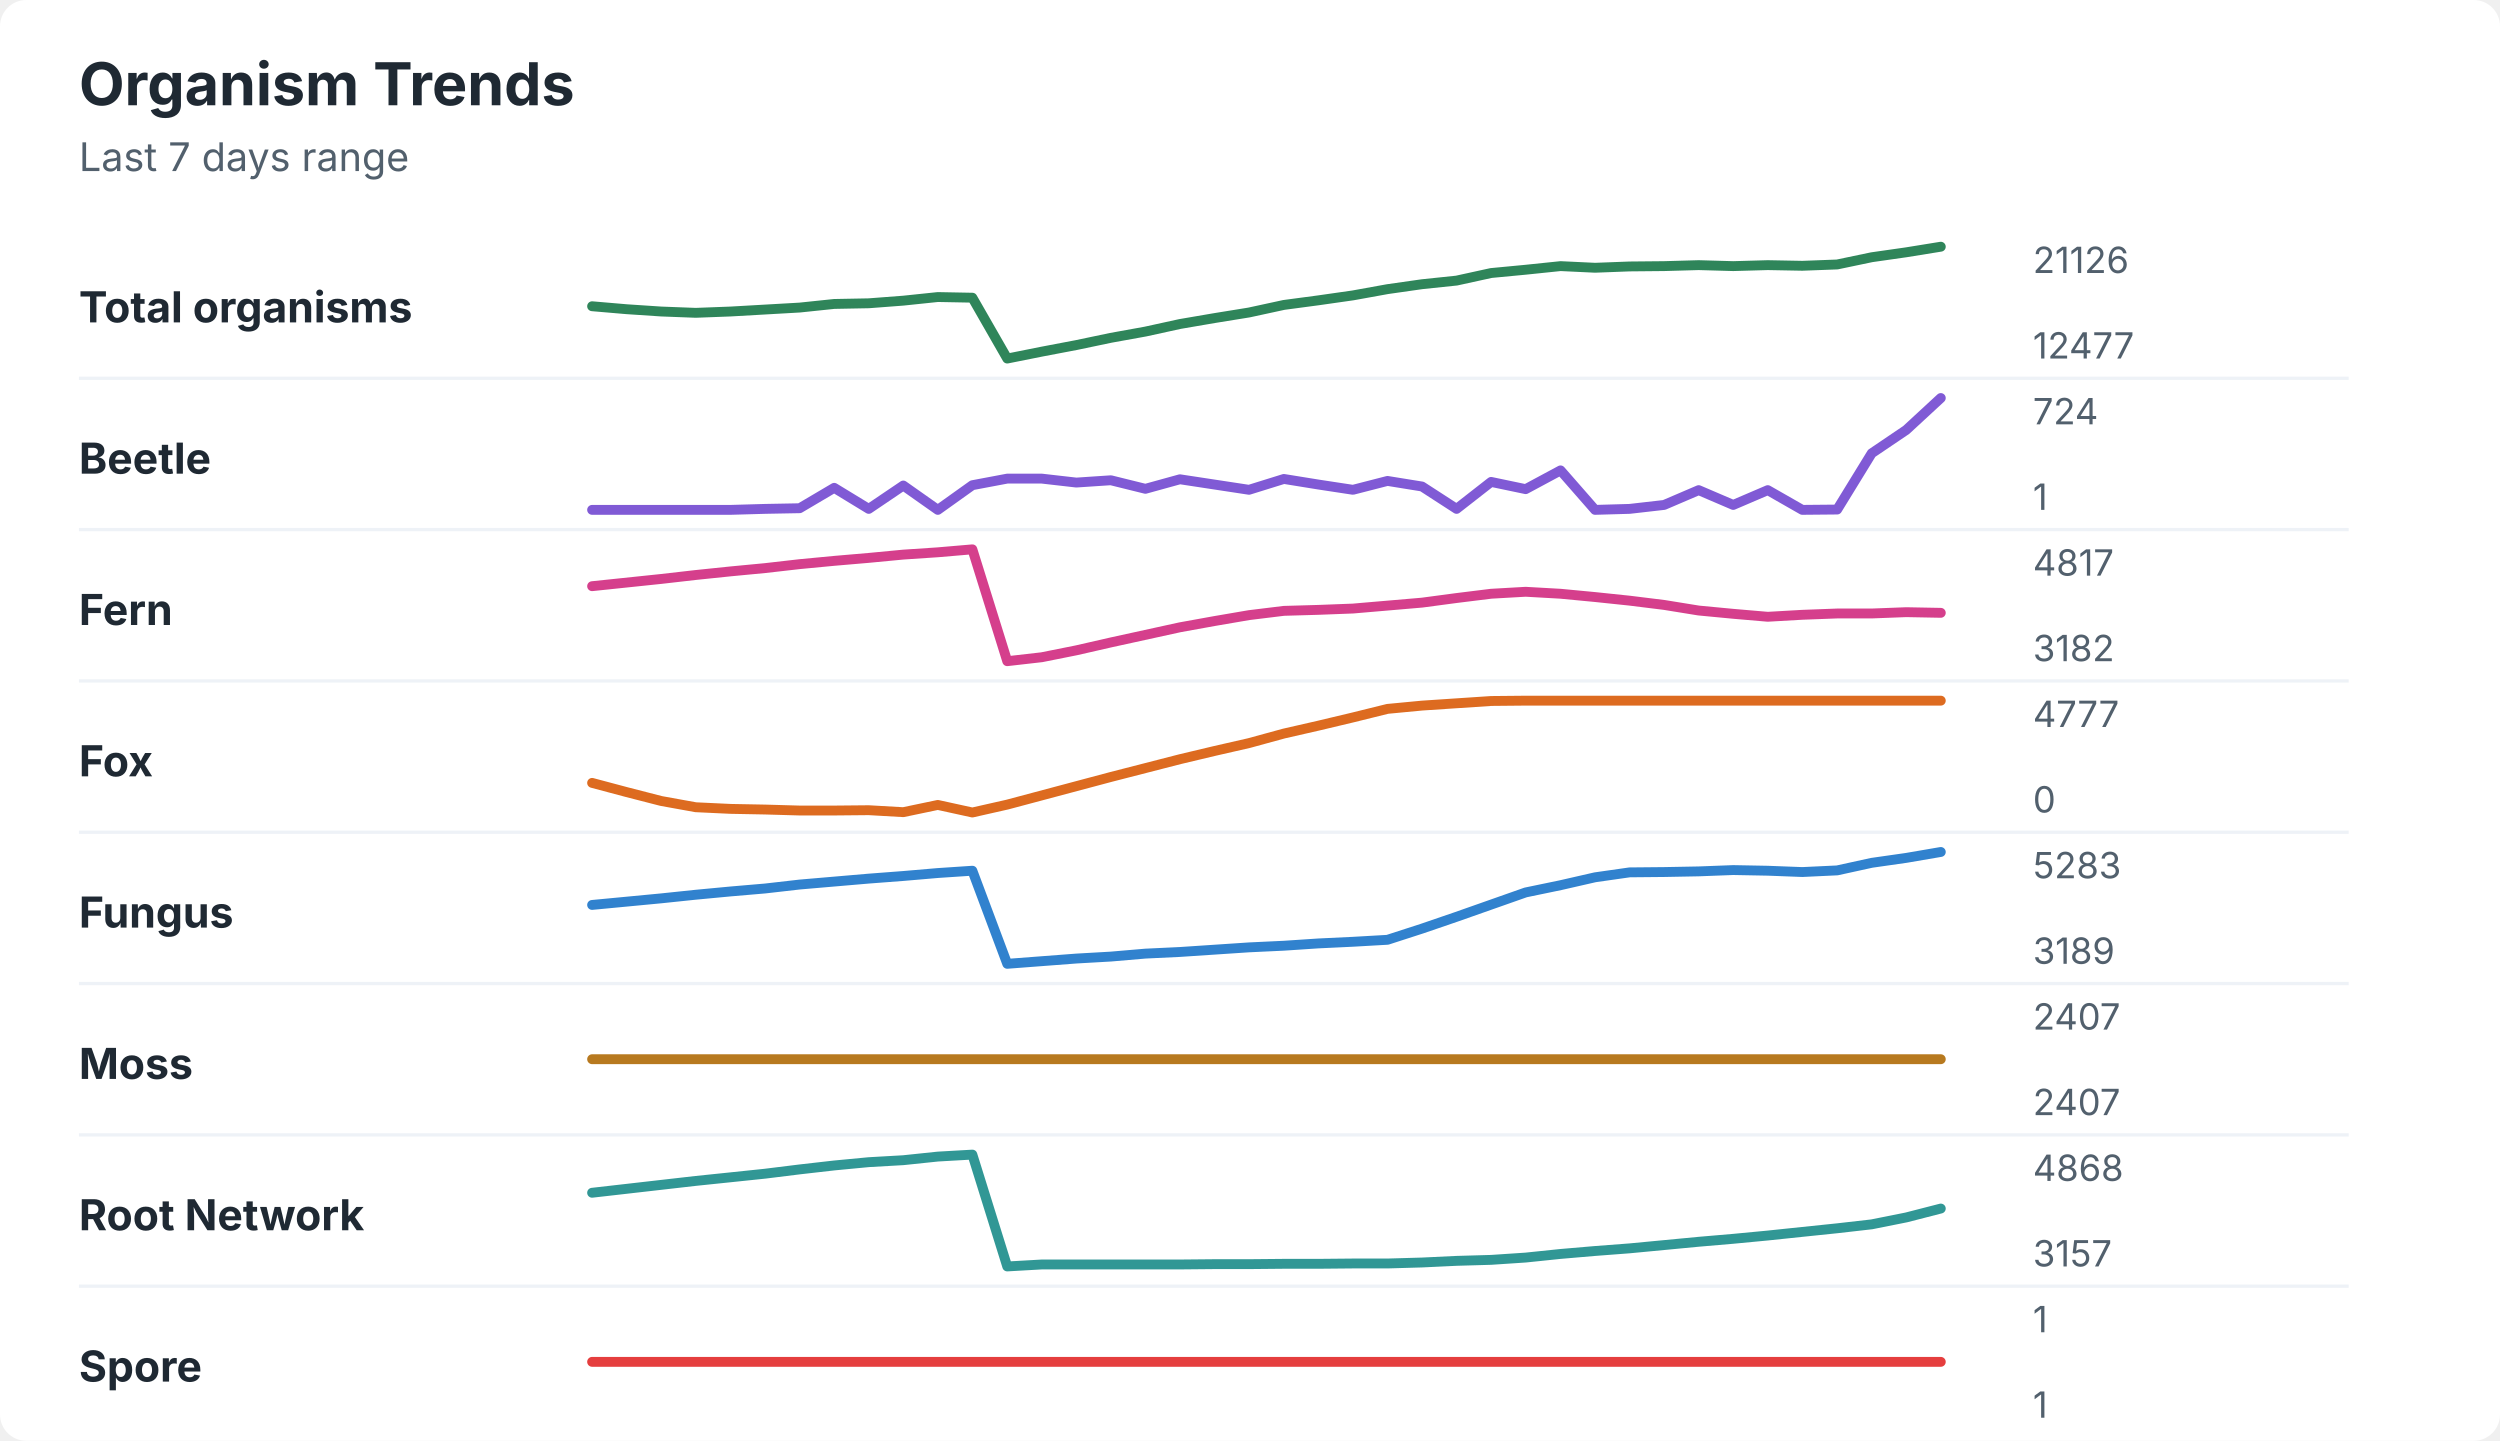
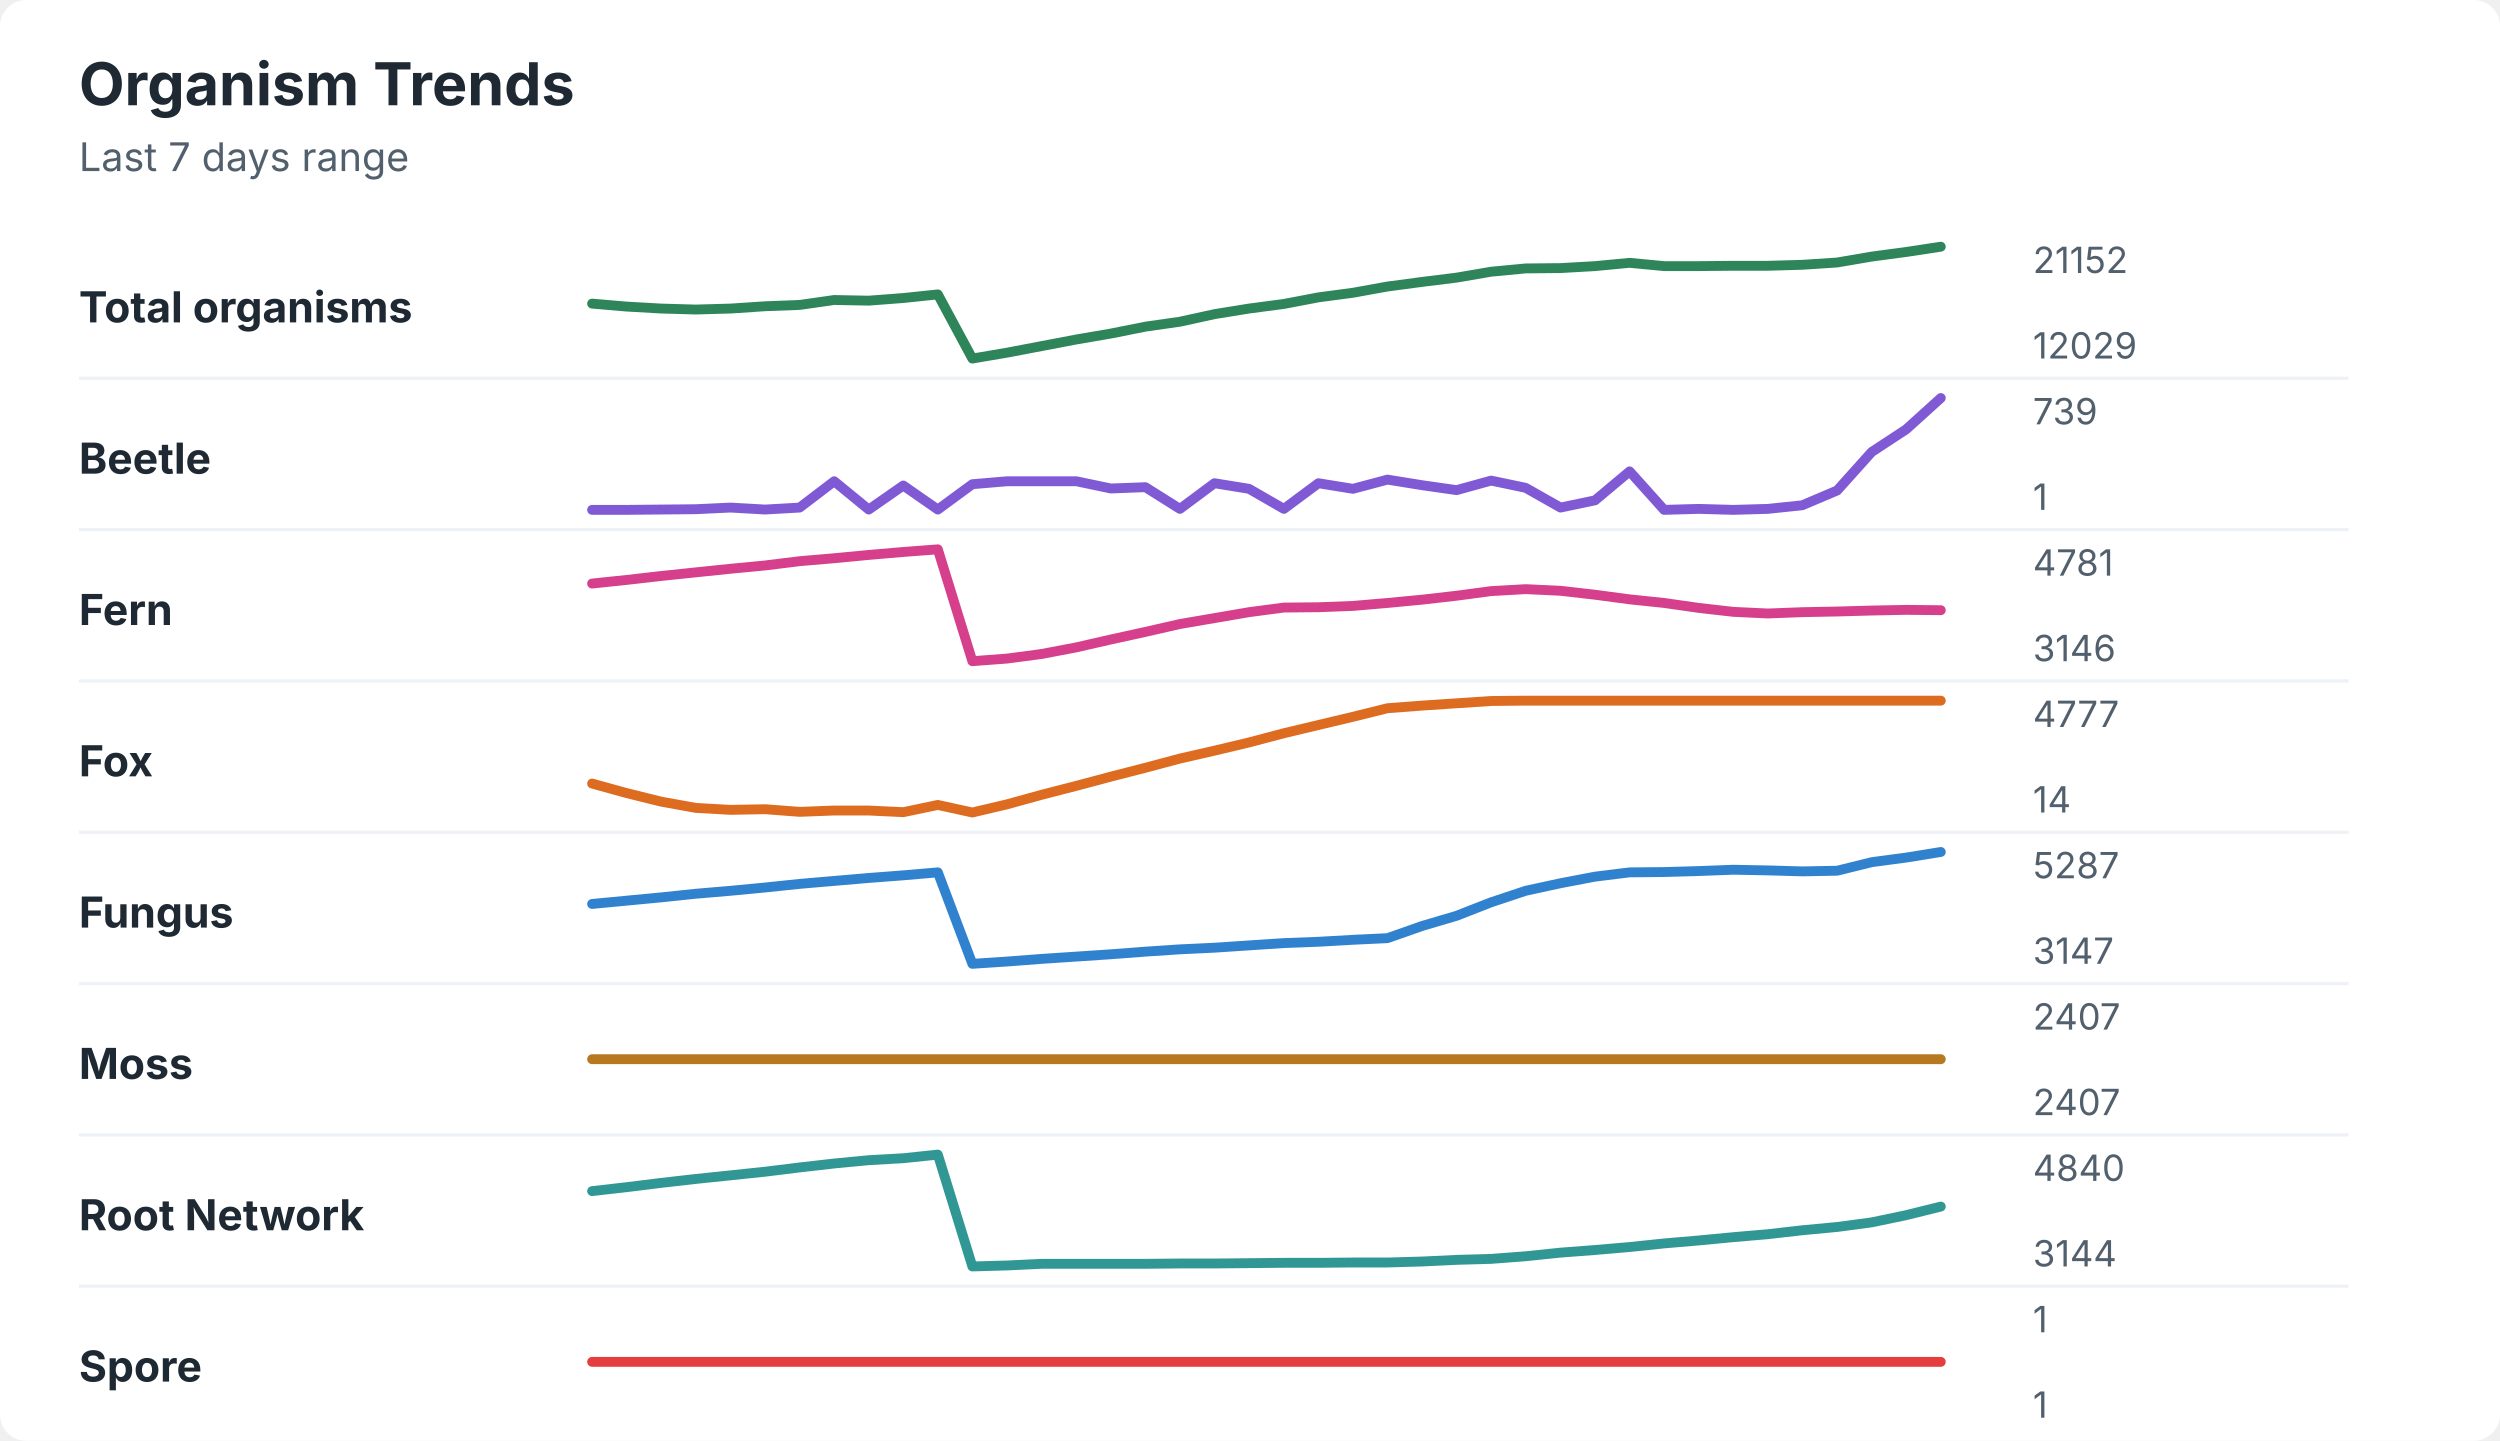
<svg xmlns="http://www.w3.org/2000/svg" width="760" height="438" viewBox="0 0 760 438" role="img" aria-labelledby="title desc">
  <rect width="760" height="438" rx="8" fill="#ffffff" />
  <style>
    text { font-family: -apple-system, BlinkMacSystemFont, "Segoe UI", sans-serif; }
    .title { font-size: 18px; font-weight: 700; fill: #1f2933; }
    .subtitle { font-size: 12px; fill: #52606d; }
    .label { font-size: 13px; font-weight: 650; fill: #1f2933; }
    .axis-value { font-size: 11px; fill: #52606d; }
    .separator { stroke: #eef2f7; stroke-width: 1; }
  </style>
  <text x="24" y="32" class="title">Organism Trends</text>
  <text x="24" y="52" class="subtitle">Last 7 days range</text>
  <text x="24" y="98" class="label">Total organisms</text>
-   <polyline points="180.0,93.1 190.5,94.0 201.0,94.7 211.5,95.1 222.1,94.7 232.6,94.1 243.1,93.5 253.6,92.4 264.1,92.2 274.6,91.4 285.1,90.3 295.6,90.5 306.2,109.0 316.7,106.9 327.2,104.9 337.7,102.7 348.2,100.8 358.7,98.5 369.2,96.7 379.7,95.0 390.3,92.7 400.8,91.3 411.3,89.8 421.8,87.9 432.3,86.4 442.8,85.3 453.3,83.0 463.8,82.0 474.4,80.9 484.9,81.4 495.4,81.0 505.9,80.9 516.4,80.6 526.9,80.9 537.4,80.6 547.9,80.8 558.5,80.4 569.0,78.2 579.5,76.7 590.0,75.0 " fill="none" stroke="#2f855a" stroke-width="3" stroke-linecap="round" stroke-linejoin="round" />
-   <text x="618" y="83" class="axis-value">21126</text>
-   <text x="618" y="109" class="axis-value">12477</text>
+   <polyline points="180.0,92.3 190.5,93.2 201.0,93.8 211.5,94.1 222.1,93.8 232.6,93.1 243.1,92.7 253.6,91.2 264.1,91.4 274.6,90.6 285.1,89.5 295.6,109.0 306.2,107.2 316.7,105.2 327.2,103.2 337.7,101.4 348.2,99.3 358.7,97.8 369.2,95.5 379.7,93.8 390.3,92.4 400.8,90.4 411.3,89.0 421.8,87.1 432.3,85.7 442.8,84.4 453.3,82.6 463.8,81.6 474.4,81.5 484.9,80.9 495.4,79.9 505.9,80.9 516.4,80.9 526.9,80.8 537.4,80.8 547.9,80.5 558.5,79.8 569.0,78.0 579.5,76.6 590.0,75.0 " fill="none" stroke="#2f855a" stroke-width="3" stroke-linecap="round" stroke-linejoin="round" />
+   <text x="618" y="83" class="axis-value">21152</text>
+   <text x="618" y="109" class="axis-value">12029</text>
  <line x1="24" y1="115.0" x2="714" y2="115.0" class="separator" />
  <text x="24" y="144" class="label">Beetle</text>
-   <polyline points="180.0,155.0 190.5,155.0 201.0,155.0 211.5,155.0 222.1,155.0 232.6,154.7 243.1,154.5 253.6,148.3 264.1,154.7 274.6,147.6 285.1,155.0 295.6,147.5 306.2,145.5 316.7,145.5 327.2,146.7 337.7,146.0 348.2,148.6 358.7,145.7 369.2,147.3 379.7,148.9 390.3,145.6 400.8,147.3 411.3,148.9 421.8,146.2 432.3,147.9 442.8,154.7 453.3,146.5 463.8,148.7 474.4,143.0 484.9,155.0 495.4,154.7 505.9,153.5 516.4,149.0 526.9,153.5 537.4,149.0 547.9,155.0 558.5,154.9 569.0,137.8 579.5,130.7 590.0,121.0 " fill="none" stroke="#805ad5" stroke-width="3" stroke-linecap="round" stroke-linejoin="round" />
-   <text x="618" y="129" class="axis-value">724</text>
+   <polyline points="180.0,155.0 190.5,155.0 201.0,154.9 211.5,154.8 222.1,154.3 232.6,154.9 243.1,154.3 253.6,146.3 264.1,154.9 274.6,147.6 285.1,154.9 295.6,147.2 306.2,146.3 316.7,146.3 327.2,146.3 337.7,148.5 348.2,148.1 358.7,154.7 369.2,146.9 379.7,148.6 390.3,154.7 400.8,146.9 411.3,148.6 421.8,145.8 432.3,147.5 442.8,149.0 453.3,146.1 463.8,148.3 474.4,154.3 484.9,152.1 495.4,143.3 505.9,155.0 516.4,154.7 526.9,155.0 537.4,154.7 547.9,153.6 558.5,149.1 569.0,137.4 579.5,130.5 590.0,121.0 " fill="none" stroke="#805ad5" stroke-width="3" stroke-linecap="round" stroke-linejoin="round" />
+   <text x="618" y="129" class="axis-value">739</text>
  <text x="618" y="155" class="axis-value">1</text>
  <line x1="24" y1="161.0" x2="714" y2="161.0" class="separator" />
  <text x="24" y="190" class="label">Fern</text>
-   <polyline points="180.0,178.2 190.5,177.1 201.0,176.0 211.5,174.8 222.1,173.7 232.6,172.7 243.1,171.5 253.6,170.5 264.1,169.6 274.6,168.6 285.1,167.9 295.6,167.0 306.2,201.0 316.7,199.8 327.2,197.7 337.7,195.3 348.2,193.0 358.7,190.7 369.2,188.8 379.7,187.0 390.3,185.7 400.8,185.4 411.3,185.0 421.8,184.1 432.3,183.2 442.8,181.8 453.3,180.5 463.8,179.9 474.4,180.5 484.9,181.5 495.4,182.6 505.9,183.9 516.4,185.6 526.9,186.6 537.4,187.5 547.9,186.9 558.5,186.5 569.0,186.5 579.5,186.1 590.0,186.3 " fill="none" stroke="#d53f8c" stroke-width="3" stroke-linecap="round" stroke-linejoin="round" />
-   <text x="618" y="175" class="axis-value">4817</text>
-   <text x="618" y="201" class="axis-value">3182</text>
+   <polyline points="180.0,177.4 190.5,176.3 201.0,175.1 211.5,174.0 222.1,172.9 232.6,171.9 243.1,170.6 253.6,169.7 264.1,168.7 274.6,167.8 285.1,167.0 295.6,201.0 306.2,200.2 316.7,198.8 327.2,196.8 337.7,194.4 348.2,192.1 358.7,189.7 369.2,187.9 379.7,186.1 390.3,184.7 400.8,184.6 411.3,184.2 421.8,183.3 432.3,182.3 442.8,181.1 453.3,179.7 463.8,179.1 474.4,179.6 484.9,180.8 495.4,182.2 505.9,183.3 516.4,184.8 526.9,186.0 537.4,186.5 547.9,186.1 558.5,185.9 569.0,185.6 579.5,185.4 590.0,185.5 " fill="none" stroke="#d53f8c" stroke-width="3" stroke-linecap="round" stroke-linejoin="round" />
+   <text x="618" y="175" class="axis-value">4781</text>
+   <text x="618" y="201" class="axis-value">3146</text>
  <line x1="24" y1="207.0" x2="714" y2="207.0" class="separator" />
  <text x="24" y="236" class="label">Fox</text>
-   <polyline points="180.0,238.0 190.5,240.8 201.0,243.5 211.5,245.4 222.1,245.9 232.6,246.1 243.1,246.4 253.6,246.4 264.1,246.3 274.6,246.9 285.1,244.7 295.6,247.0 306.2,244.6 316.7,241.8 327.2,239.0 337.7,236.2 348.2,233.5 358.7,230.8 369.2,228.3 379.7,225.9 390.3,223.0 400.8,220.6 411.3,218.1 421.8,215.5 432.3,214.5 442.8,213.8 453.3,213.1 463.8,213.0 474.4,213.0 484.9,213.0 495.4,213.0 505.9,213.0 516.4,213.0 526.9,213.0 537.4,213.0 547.9,213.0 558.5,213.0 569.0,213.0 579.5,213.0 590.0,213.0 " fill="none" stroke="#dd6b20" stroke-width="3" stroke-linecap="round" stroke-linejoin="round" />
+   <polyline points="180.0,238.2 190.5,241.1 201.0,243.7 211.5,245.6 222.1,246.2 232.6,246.0 243.1,246.8 253.6,246.4 264.1,246.4 274.6,246.9 285.1,244.7 295.6,247.0 306.2,244.5 316.7,241.6 327.2,238.9 337.7,236.1 348.2,233.4 358.7,230.6 369.2,228.2 379.7,225.7 390.3,222.9 400.8,220.4 411.3,217.9 421.8,215.3 432.3,214.5 442.8,213.8 453.3,213.1 463.8,213.0 474.4,213.0 484.9,213.0 495.4,213.0 505.9,213.0 516.4,213.0 526.9,213.0 537.4,213.0 547.9,213.0 558.5,213.0 569.0,213.0 579.5,213.0 590.0,213.0 " fill="none" stroke="#dd6b20" stroke-width="3" stroke-linecap="round" stroke-linejoin="round" />
  <text x="618" y="221" class="axis-value">4777</text>
-   <text x="618" y="247" class="axis-value">0</text>
+   <text x="618" y="247" class="axis-value">14</text>
  <line x1="24" y1="253.0" x2="714" y2="253.0" class="separator" />
  <text x="24" y="282" class="label">Fungus</text>
-   <polyline points="180.0,275.1 190.5,274.1 201.0,273.1 211.5,272.0 222.1,271.0 232.6,270.1 243.1,268.9 253.6,268.0 264.1,267.1 274.6,266.3 285.1,265.4 295.6,264.7 306.2,293.0 316.7,292.2 327.2,291.4 337.7,290.8 348.2,289.9 358.7,289.4 369.2,288.7 379.7,288.0 390.3,287.5 400.8,286.8 411.3,286.3 421.8,285.7 432.3,282.3 442.8,278.7 453.3,275.0 463.8,271.3 474.4,269.1 484.9,266.7 495.4,265.2 505.9,265.1 516.4,264.9 526.9,264.5 537.4,264.7 547.9,265.1 558.5,264.6 569.0,262.3 579.5,260.8 590.0,259.0 " fill="none" stroke="#3182ce" stroke-width="3" stroke-linecap="round" stroke-linejoin="round" />
-   <text x="618" y="267" class="axis-value">5283</text>
-   <text x="618" y="293" class="axis-value">3189</text>
+   <polyline points="180.0,274.8 190.5,273.8 201.0,272.8 211.5,271.7 222.1,270.8 232.6,269.8 243.1,268.7 253.6,267.8 264.1,266.9 274.6,266.1 285.1,265.2 295.6,293.0 306.2,292.3 316.7,291.5 327.2,290.8 337.7,290.1 348.2,289.3 358.7,288.6 369.2,288.1 379.7,287.4 390.3,286.7 400.8,286.3 411.3,285.7 421.8,285.2 432.3,281.5 442.8,278.4 453.3,274.3 463.8,270.8 474.4,268.5 484.9,266.5 495.4,265.2 505.9,265.1 516.4,264.8 526.9,264.4 537.4,264.6 547.9,264.9 558.5,264.7 569.0,262.1 579.5,260.7 590.0,259.0 " fill="none" stroke="#3182ce" stroke-width="3" stroke-linecap="round" stroke-linejoin="round" />
+   <text x="618" y="267" class="axis-value">5287</text>
+   <text x="618" y="293" class="axis-value">3147</text>
  <line x1="24" y1="299.0" x2="714" y2="299.0" class="separator" />
  <text x="24" y="328" class="label">Moss</text>
  <polyline points="180.0,322.0 190.5,322.0 201.0,322.0 211.5,322.0 222.1,322.0 232.6,322.0 243.1,322.0 253.6,322.0 264.1,322.0 274.6,322.0 285.1,322.0 295.6,322.0 306.2,322.0 316.7,322.0 327.2,322.0 337.7,322.0 348.2,322.0 358.7,322.0 369.2,322.0 379.7,322.0 390.3,322.0 400.8,322.0 411.3,322.0 421.8,322.0 432.3,322.0 442.8,322.0 453.3,322.0 463.8,322.0 474.4,322.0 484.9,322.0 495.4,322.0 505.9,322.0 516.4,322.0 526.9,322.0 537.4,322.0 547.9,322.0 558.5,322.0 569.0,322.0 579.5,322.0 590.0,322.0 " fill="none" stroke="#b7791f" stroke-width="3" stroke-linecap="round" stroke-linejoin="round" />
  <text x="618" y="313" class="axis-value">2407</text>
  <text x="618" y="339" class="axis-value">2407</text>
  <line x1="24" y1="345.0" x2="714" y2="345.0" class="separator" />
  <text x="24" y="374" class="label">Root Network</text>
-   <polyline points="180.0,362.6 190.5,361.4 201.0,360.2 211.5,359.0 222.1,357.9 232.6,356.8 243.1,355.5 253.6,354.3 264.1,353.3 274.6,352.7 285.1,351.6 295.6,351.0 306.2,385.0 316.7,384.4 327.2,384.4 337.7,384.4 348.2,384.4 358.7,384.4 369.2,384.3 379.7,384.3 390.3,384.2 400.8,384.2 411.3,384.1 421.8,384.1 432.3,383.8 442.8,383.3 453.3,383.0 463.8,382.3 474.4,381.2 484.9,380.3 495.4,379.5 505.9,378.5 516.4,377.5 526.9,376.6 537.4,375.6 547.9,374.5 558.5,373.4 569.0,372.2 579.5,370.1 590.0,367.4 " fill="none" stroke="#319795" stroke-width="3" stroke-linecap="round" stroke-linejoin="round" />
-   <text x="618" y="359" class="axis-value">4868</text>
-   <text x="618" y="385" class="axis-value">3157</text>
+   <polyline points="180.0,362.1 190.5,360.9 201.0,359.6 211.5,358.4 222.1,357.3 232.6,356.2 243.1,354.9 253.6,353.7 264.1,352.7 274.6,352.1 285.1,351.0 295.6,385.0 306.2,384.7 316.7,384.2 327.2,384.2 337.7,384.2 348.2,384.2 358.7,384.1 369.2,384.1 379.7,384.0 390.3,383.9 400.8,383.9 411.3,383.8 421.8,383.8 432.3,383.5 442.8,383.0 453.3,382.7 463.8,381.9 474.4,380.8 484.9,380.0 495.4,379.1 505.9,378.0 516.4,377.1 526.9,376.1 537.4,375.2 547.9,374.0 558.5,373.0 569.0,371.6 579.5,369.4 590.0,366.8 " fill="none" stroke="#319795" stroke-width="3" stroke-linecap="round" stroke-linejoin="round" />
+   <text x="618" y="359" class="axis-value">4840</text>
+   <text x="618" y="385" class="axis-value">3144</text>
  <line x1="24" y1="391.0" x2="714" y2="391.0" class="separator" />
  <text x="24" y="420" class="label">Spore</text>
  <polyline points="180.0,414.0 190.5,414.0 201.0,414.0 211.5,414.0 222.1,414.0 232.6,414.0 243.1,414.0 253.6,414.0 264.1,414.0 274.6,414.0 285.1,414.0 295.6,414.0 306.2,414.0 316.7,414.0 327.2,414.0 337.7,414.0 348.2,414.0 358.7,414.0 369.2,414.0 379.7,414.0 390.3,414.0 400.8,414.0 411.3,414.0 421.8,414.0 432.3,414.0 442.8,414.0 453.3,414.0 463.8,414.0 474.4,414.0 484.9,414.0 495.4,414.0 505.9,414.0 516.4,414.0 526.9,414.0 537.4,414.0 547.9,414.0 558.5,414.0 569.0,414.0 579.5,414.0 590.0,414.0 " fill="none" stroke="#e53e3e" stroke-width="3" stroke-linecap="round" stroke-linejoin="round" />
  <text x="618" y="405" class="axis-value">1</text>
  <text x="618" y="431" class="axis-value">1</text>
</svg>
